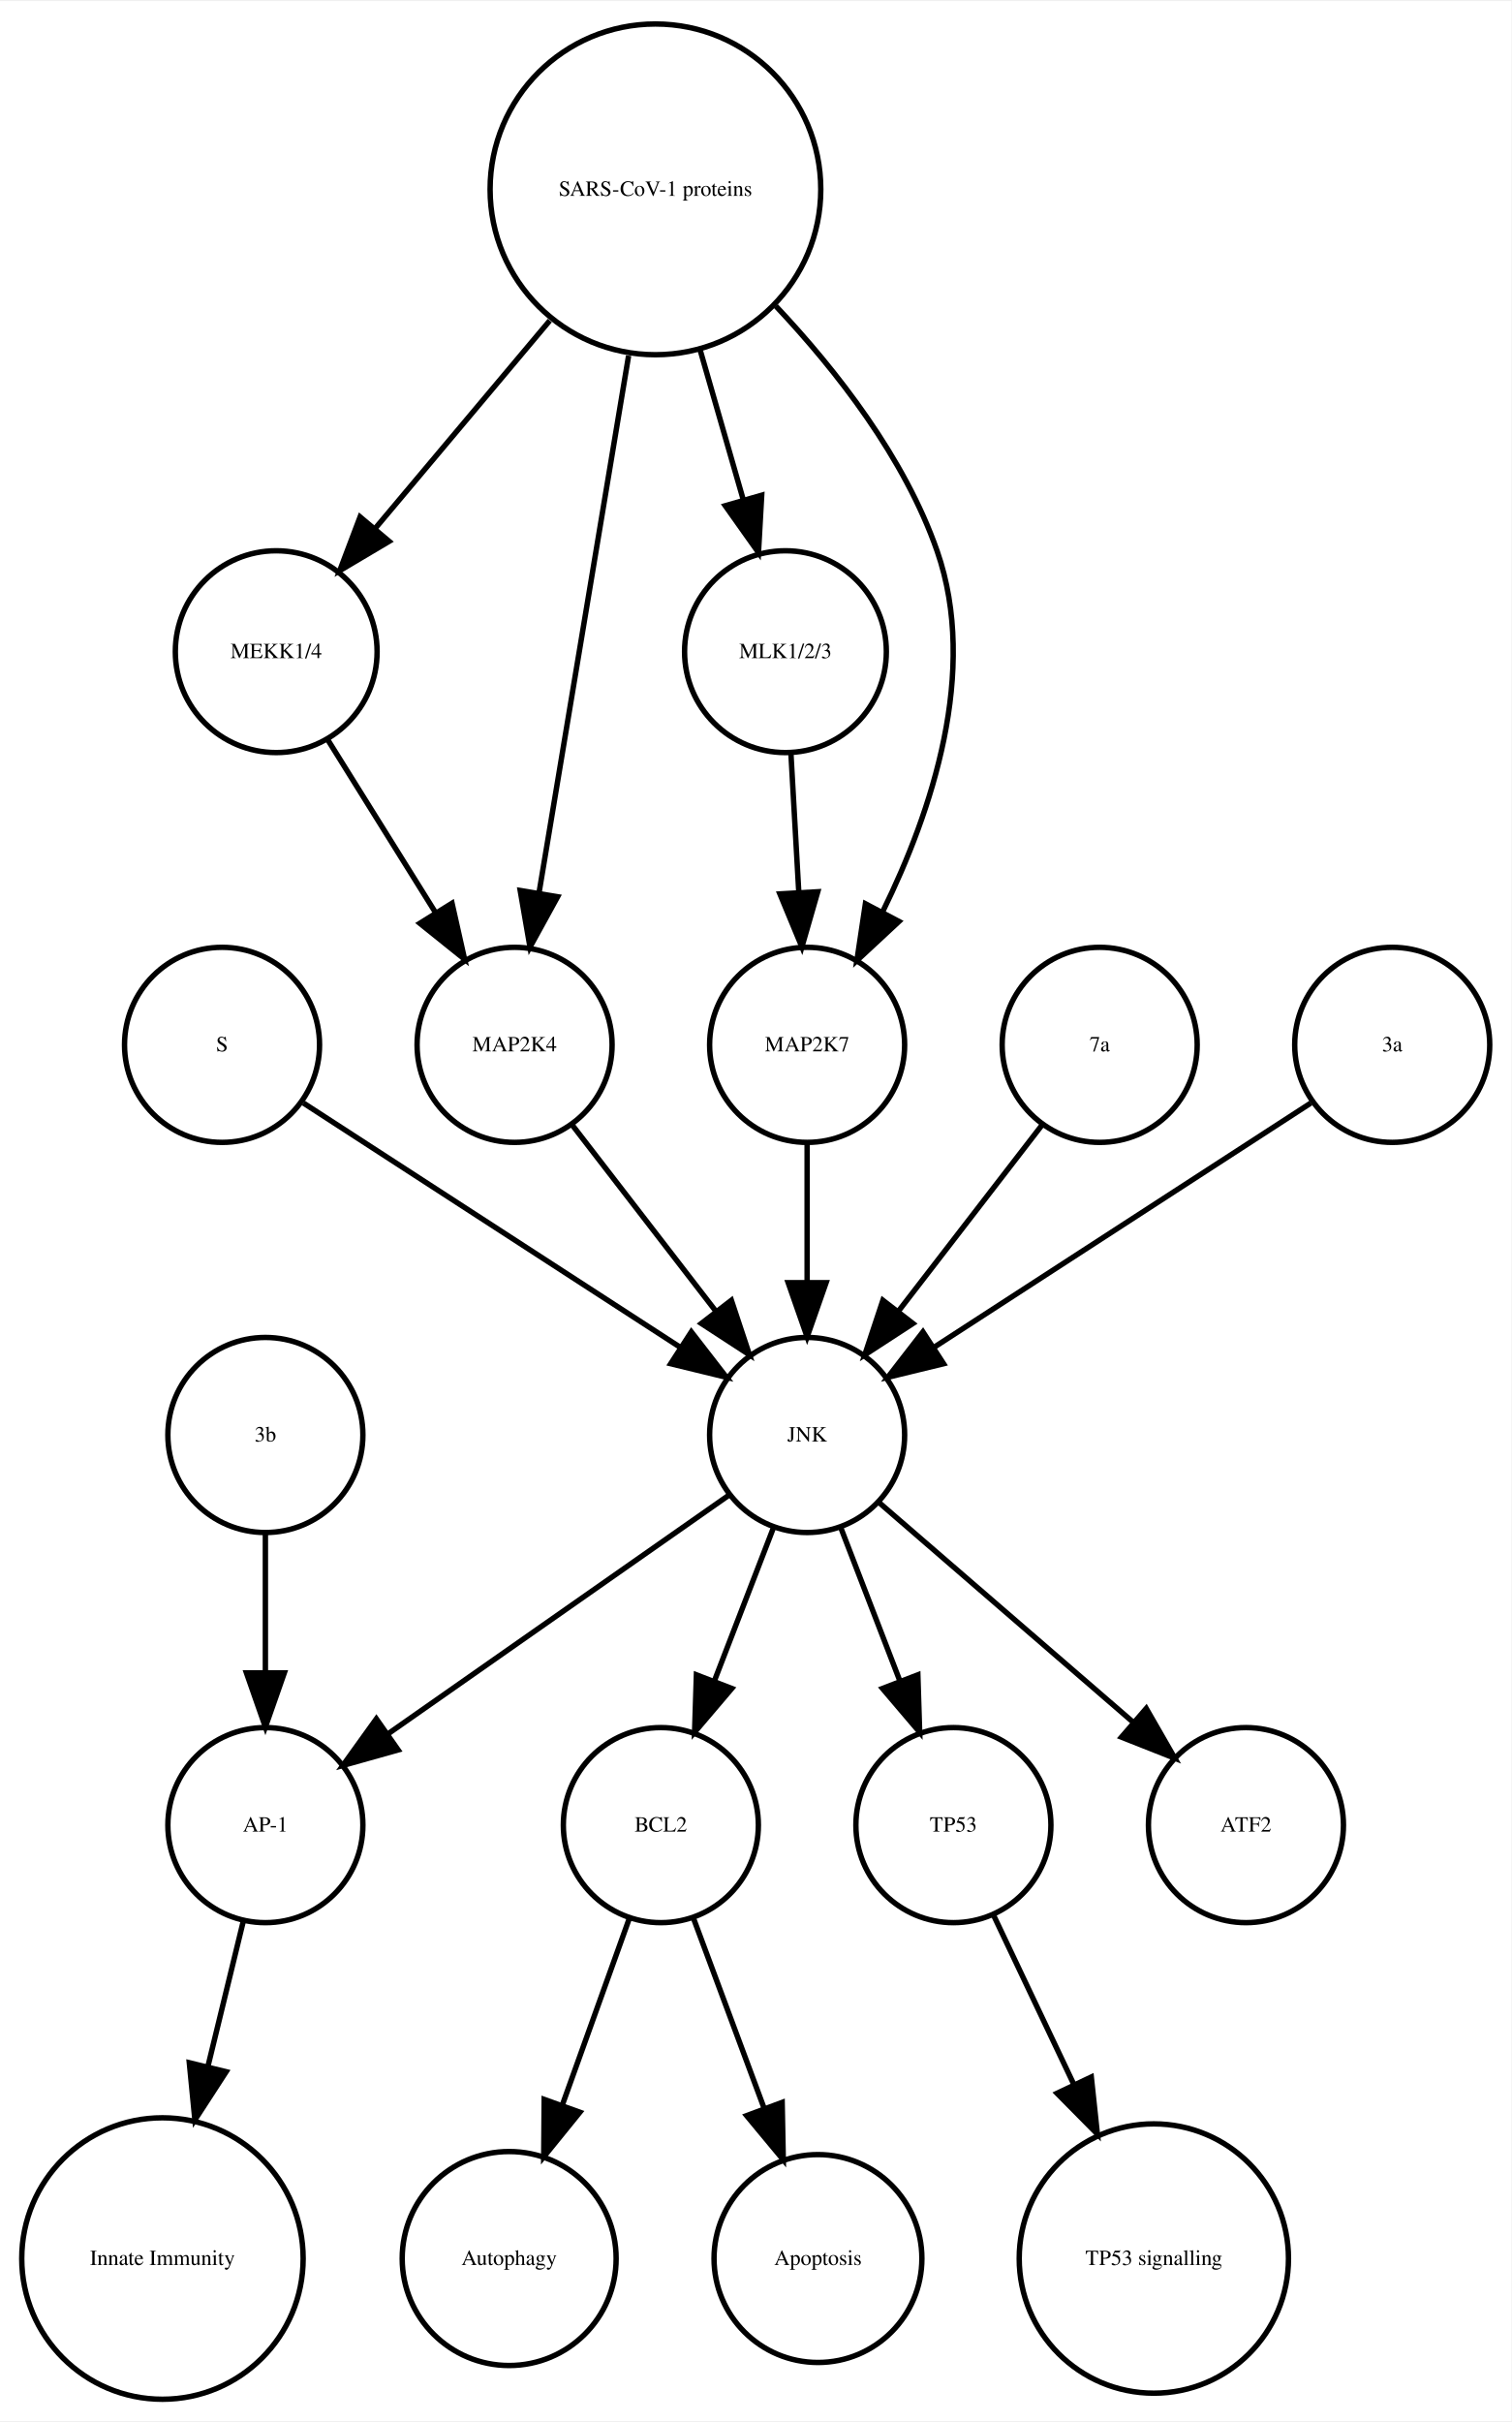
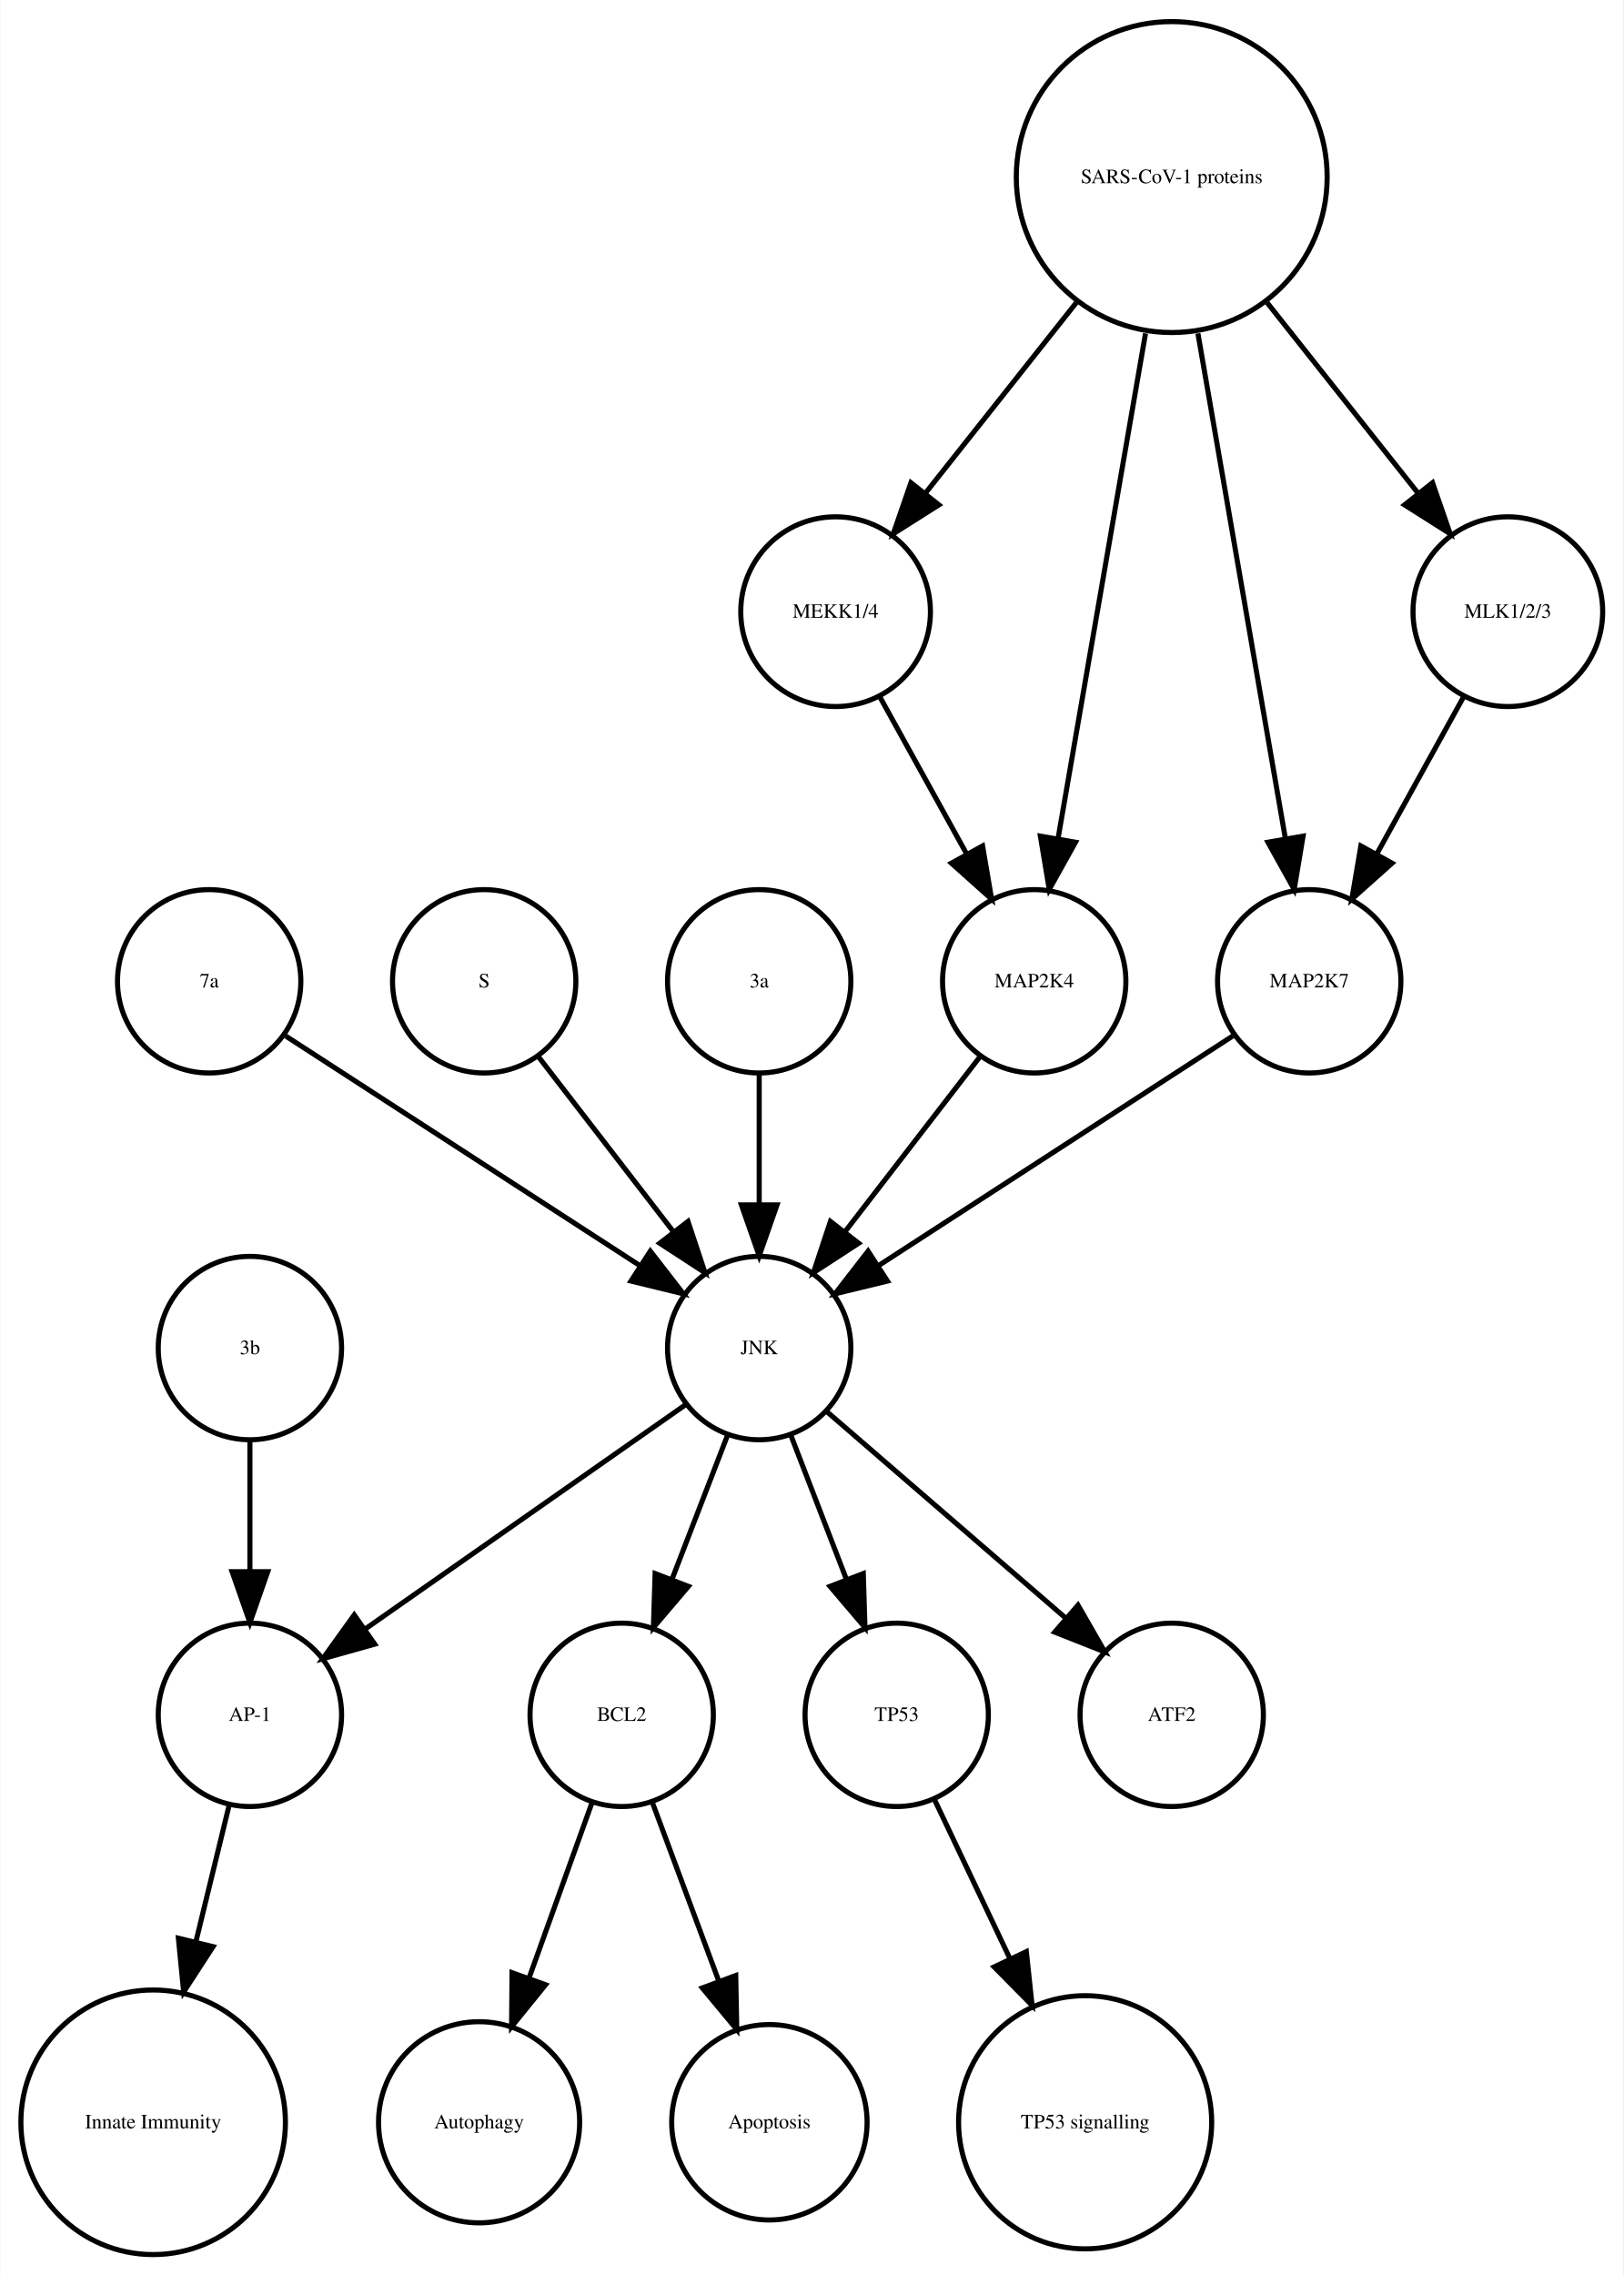
- <svg xmlns="http://www.w3.org/2000/svg" width="279pt" height="447pt" viewBox="0.00 0.00 278.99 446.61">
+ <svg xmlns="http://www.w3.org/2000/svg" width="319pt" height="447pt" viewBox="0.00 0.00 318.55 446.61">
  <g id="graph0" class="graph" transform="scale(1 1) rotate(0) translate(4 442.614)">
-     <polygon fill="white" stroke="none" points="-4,4 -4,-442.614 274.986,-442.614 274.986,4 -4,4" />
+     <polygon fill="white" stroke="none" points="-4,4 -4,-442.614 314.548,-442.614 314.548,4 -4,4" />
    <g id="node1" class="node">
      <ellipse fill="none" stroke="black" cx="117.986" cy="-105.972" rx="18" ry="18" />
      <text text-anchor="middle" x="117.986" y="-104.772" font-family="Times,serif" font-size="4.00">BCL2</text>
    </g>
    <g id="node2" class="node">
      <ellipse fill="none" stroke="black" cx="89.986" cy="-25.986" rx="19.745" ry="19.745" />
      <text text-anchor="middle" x="89.986" y="-24.786" font-family="Times,serif" font-size="4.00">Autophagy</text>
    </g>
    <g id="edge1" class="edge">
      <path fill="none" stroke="black" d="M112.185,-88.814C108.616,-78.876 103.951,-65.882 99.819,-54.373" />
      <polygon fill="black" stroke="black" points="103.039,-52.985 96.366,-44.756 96.451,-55.35 103.039,-52.985" />
    </g>
    <g id="node7" class="node">
      <ellipse fill="none" stroke="black" cx="146.986" cy="-25.986" rx="19.184" ry="19.184" />
      <text text-anchor="middle" x="146.986" y="-24.786" font-family="Times,serif" font-size="4.00">Apoptosis</text>
    </g>
    <g id="edge2" class="edge">
      <path fill="none" stroke="black" d="M123.995,-88.814C127.742,-78.738 132.657,-65.521 136.98,-53.895" />
      <polygon fill="black" stroke="black" points="140.378,-54.799 140.583,-44.206 133.817,-52.359 140.378,-54.799" />
    </g>
    <g id="node3" class="node">
      <ellipse fill="none" stroke="black" cx="44.986" cy="-105.972" rx="18" ry="18" />
      <text text-anchor="middle" x="44.986" y="-104.772" font-family="Times,serif" font-size="4.00">AP-1</text>
    </g>
    <g id="node4" class="node">
      <ellipse fill="none" stroke="black" cx="25.986" cy="-25.986" rx="25.972" ry="25.972" />
      <text text-anchor="middle" x="25.986" y="-24.786" font-family="Times,serif" font-size="4.00">Innate Immunity</text>
    </g>
    <g id="edge3" class="edge">
      <path fill="none" stroke="black" d="M40.864,-88.05C38.956,-80.221 36.617,-70.621 34.364,-61.371" />
      <polygon fill="black" stroke="black" points="37.744,-60.46 31.976,-51.573 30.943,-62.117 37.744,-60.46" />
    </g>
    <g id="node5" class="node">
      <ellipse fill="none" stroke="black" cx="171.986" cy="-105.972" rx="18" ry="18" />
      <text text-anchor="middle" x="171.986" y="-104.772" font-family="Times,serif" font-size="4.00">TP53</text>
    </g>
    <g id="node6" class="node">
      <ellipse fill="none" stroke="black" cx="208.986" cy="-25.986" rx="24.851" ry="24.851" />
      <text text-anchor="middle" x="208.986" y="-24.786" font-family="Times,serif" font-size="4.00">TP53 signalling</text>
    </g>
    <g id="edge4" class="edge">
      <path fill="none" stroke="black" d="M179.474,-89.191C183.72,-80.24 189.183,-68.725 194.253,-58.04" />
      <polygon fill="black" stroke="black" points="197.441,-59.485 198.566,-48.95 191.117,-56.484 197.441,-59.485" />
    </g>
    <g id="node8" class="node">
+       <ellipse fill="none" stroke="black" cx="36.986" cy="-249.972" rx="18" ry="18" />
+       <text text-anchor="middle" x="36.986" y="-248.772" font-family="Times,serif" font-size="4.00">7a</text>
+     </g>
+     <g id="node16" class="node">
+       <ellipse fill="none" stroke="black" cx="144.986" cy="-177.972" rx="18" ry="18" />
+       <text text-anchor="middle" x="144.986" y="-176.772" font-family="Times,serif" font-size="4.00">JNK</text>
+     </g>
+     <g id="edge5" class="edge">
+       <path fill="none" stroke="black" d="M52.003,-239.239C70.058,-227.537 100.561,-207.766 121.683,-194.076" />
+       <polygon fill="black" stroke="black" points="123.609,-196.999 130.097,-188.623 119.802,-191.125 123.609,-196.999" />
+     </g>
+     <g id="node9" class="node">
+       <ellipse fill="none" stroke="black" cx="225.986" cy="-407.855" rx="30.52" ry="30.52" />
+       <text text-anchor="middle" x="225.986" y="-406.655" font-family="Times,serif" font-size="4.00">SARS-CoV-1 proteins</text>
+     </g>
+     <g id="node12" class="node">
+       <ellipse fill="none" stroke="black" cx="159.986" cy="-322.534" rx="18.623" ry="18.623" />
+       <text text-anchor="middle" x="159.986" y="-321.334" font-family="Times,serif" font-size="4.00">MEKK1/4</text>
+     </g>
+     <g id="edge9" class="edge">
+       <path fill="none" stroke="black" d="M207.25,-383.201C197.927,-371.432 186.724,-357.288 177.565,-345.726" />
+       <polygon fill="black" stroke="black" points="180.266,-343.499 171.313,-337.834 174.779,-347.846 180.266,-343.499" />
+     </g>
+     <g id="node14" class="node">
+       <ellipse fill="none" stroke="black" cx="198.986" cy="-249.972" rx="18" ry="18" />
+       <text text-anchor="middle" x="198.986" y="-248.772" font-family="Times,serif" font-size="4.00">MAP2K4</text>
+     </g>
+     <g id="edge8" class="edge">
+       <path fill="none" stroke="black" d="M220.844,-377.167C215.9,-348.625 208.491,-305.85 203.697,-278.173" />
+       <polygon fill="black" stroke="black" points="207.094,-277.274 201.939,-268.018 200.197,-278.468 207.094,-277.274" />
+     </g>
+     <g id="node15" class="node">
+       <ellipse fill="none" stroke="black" cx="252.986" cy="-249.972" rx="18" ry="18" />
+       <text text-anchor="middle" x="252.986" y="-248.772" font-family="Times,serif" font-size="4.00">MAP2K7</text>
+     </g>
+     <g id="edge6" class="edge">
+       <path fill="none" stroke="black" d="M231.128,-377.167C236.072,-348.625 243.481,-305.85 248.275,-278.173" />
+       <polygon fill="black" stroke="black" points="251.776,-278.468 250.034,-268.018 244.878,-277.274 251.776,-278.468" />
+     </g>
+     <g id="node17" class="node">
+       <ellipse fill="none" stroke="black" cx="291.986" cy="-322.534" rx="18.623" ry="18.623" />
+       <text text-anchor="middle" x="291.986" y="-321.334" font-family="Times,serif" font-size="4.00">MLK1/2/3</text>
+     </g>
+     <g id="edge7" class="edge">
+       <path fill="none" stroke="black" d="M244.723,-383.201C254.045,-371.432 265.249,-357.288 274.408,-345.726" />
+       <polygon fill="black" stroke="black" points="277.193,-347.846 280.659,-337.834 271.706,-343.499 277.193,-347.846" />
+     </g>
+     <g id="node10" class="node">
+       <ellipse fill="none" stroke="black" cx="44.986" cy="-177.972" rx="18" ry="18" />
+       <text text-anchor="middle" x="44.986" y="-176.772" font-family="Times,serif" font-size="4.00">3b</text>
+     </g>
+     <g id="edge10" class="edge">
+       <path fill="none" stroke="black" d="M44.986,-159.669C44.986,-151.955 44.986,-142.685 44.986,-134.085" />
+       <polygon fill="black" stroke="black" points="48.486,-134.077 44.986,-124.077 41.486,-134.077 48.486,-134.077" />
+     </g>
+     <g id="node11" class="node">
+       <ellipse fill="none" stroke="black" cx="90.986" cy="-249.972" rx="18" ry="18" />
+       <text text-anchor="middle" x="90.986" y="-248.772" font-family="Times,serif" font-size="4.00">S</text>
+     </g>
+     <g id="edge11" class="edge">
+       <path fill="none" stroke="black" d="M101.655,-235.143C109.199,-225.363 119.467,-212.052 128.115,-200.843" />
+       <polygon fill="black" stroke="black" points="131.003,-202.829 134.34,-192.773 125.46,-198.553 131.003,-202.829" />
+     </g>
+     <g id="edge12" class="edge">
+       <path fill="none" stroke="black" d="M168.642,-305.874C173.658,-296.797 180.08,-285.179 185.722,-274.97" />
+       <polygon fill="black" stroke="black" points="188.849,-276.549 190.623,-266.104 182.722,-273.163 188.849,-276.549" />
+     </g>
+     <g id="node13" class="node">
+       <ellipse fill="none" stroke="black" cx="144.986" cy="-249.972" rx="18" ry="18" />
+       <text text-anchor="middle" x="144.986" y="-248.772" font-family="Times,serif" font-size="4.00">3a</text>
+     </g>
+     <g id="edge13" class="edge">
+       <path fill="none" stroke="black" d="M144.986,-231.669C144.986,-223.955 144.986,-214.685 144.986,-206.085" />
+       <polygon fill="black" stroke="black" points="148.486,-206.077 144.986,-196.077 141.486,-206.077 148.486,-206.077" />
+     </g>
+     <g id="edge14" class="edge">
+       <path fill="none" stroke="black" d="M188.318,-235.143C180.774,-225.363 170.505,-212.052 161.857,-200.843" />
+       <polygon fill="black" stroke="black" points="164.512,-198.553 155.633,-192.773 158.97,-202.829 164.512,-198.553" />
+     </g>
+     <g id="edge15" class="edge">
+       <path fill="none" stroke="black" d="M237.969,-239.239C219.915,-227.537 189.411,-207.766 168.29,-194.076" />
+       <polygon fill="black" stroke="black" points="170.171,-191.125 159.876,-188.623 166.363,-196.999 170.171,-191.125" />
+     </g>
+     <g id="edge18" class="edge">
+       <path fill="none" stroke="black" d="M138.724,-160.737C135.487,-152.344 131.461,-141.907 127.82,-132.468" />
+       <polygon fill="black" stroke="black" points="131.079,-131.19 124.214,-123.12 124.548,-133.709 131.079,-131.19" />
+     </g>
+     <g id="edge16" class="edge">
+       <path fill="none" stroke="black" d="M130.659,-166.943C114.173,-155.403 86.893,-136.307 67.549,-122.766" />
+       <polygon fill="black" stroke="black" points="69.487,-119.85 59.287,-116.983 65.472,-125.585 69.487,-119.85" />
+     </g>
+     <g id="edge17" class="edge">
+       <path fill="none" stroke="black" d="M151.248,-160.737C154.486,-152.344 158.511,-141.907 162.152,-132.468" />
+       <polygon fill="black" stroke="black" points="165.425,-133.709 165.758,-123.12 158.894,-131.19 165.425,-133.709" />
+     </g>
+     <g id="node18" class="node">
      <ellipse fill="none" stroke="black" cx="225.986" cy="-105.972" rx="18" ry="18" />
      <text text-anchor="middle" x="225.986" y="-104.772" font-family="Times,serif" font-size="4.00">ATF2</text>
    </g>
-     <g id="node9" class="node">
-       <ellipse fill="none" stroke="black" cx="116.986" cy="-407.855" rx="30.52" ry="30.52" />
-       <text text-anchor="middle" x="116.986" y="-406.655" font-family="Times,serif" font-size="4.00">SARS-CoV-1 proteins</text>
-     </g>
-     <g id="node10" class="node">
-       <ellipse fill="none" stroke="black" cx="46.986" cy="-322.534" rx="18.623" ry="18.623" />
-       <text text-anchor="middle" x="46.986" y="-321.334" font-family="Times,serif" font-size="4.00">MEKK1/4</text>
-     </g>
-     <g id="edge5" class="edge">
-       <path fill="none" stroke="black" d="M97.487,-383.645C87.364,-371.595 75.072,-356.964 65.15,-345.154" />
-       <polygon fill="black" stroke="black" points="67.827,-342.9 58.715,-337.495 62.468,-347.403 67.827,-342.9" />
-     </g>
-     <g id="node14" class="node">
-       <ellipse fill="none" stroke="black" cx="90.986" cy="-249.972" rx="18" ry="18" />
-       <text text-anchor="middle" x="90.986" y="-248.772" font-family="Times,serif" font-size="4.00">MAP2K4</text>
-     </g>
-     <g id="edge6" class="edge">
-       <path fill="none" stroke="black" d="M112.035,-377.167C107.274,-348.625 100.139,-305.85 95.523,-278.173" />
-       <polygon fill="black" stroke="black" points="98.927,-277.305 93.829,-268.018 92.022,-278.457 98.927,-277.305" />
-     </g>
-     <g id="node16" class="node">
-       <ellipse fill="none" stroke="black" cx="140.986" cy="-322.534" rx="18.623" ry="18.623" />
-       <text text-anchor="middle" x="140.986" y="-321.334" font-family="Times,serif" font-size="4.00">MLK1/2/3</text>
-     </g>
-     <g id="edge8" class="edge">
-       <path fill="none" stroke="black" d="M125.246,-378.18C127.818,-369.248 130.646,-359.431 133.187,-350.612" />
-       <polygon fill="black" stroke="black" points="136.6,-351.408 136.004,-340.83 129.873,-349.47 136.6,-351.408" />
-     </g>
-     <g id="node18" class="node">
-       <ellipse fill="none" stroke="black" cx="144.986" cy="-249.972" rx="18" ry="18" />
-       <text text-anchor="middle" x="144.986" y="-248.772" font-family="Times,serif" font-size="4.00">MAP2K7</text>
-     </g>
-     <g id="edge7" class="edge">
-       <path fill="none" stroke="black" d="M139.207,-386.319C150.475,-374.361 163.013,-358.28 168.986,-341.095 176.692,-318.927 167.978,-292.97 158.967,-274.621" />
-       <polygon fill="black" stroke="black" points="161.934,-272.744 154.173,-265.532 155.742,-276.01 161.934,-272.744" />
-     </g>
-     <g id="edge9" class="edge">
-       <path fill="none" stroke="black" d="M56.533,-306.223C62.32,-296.944 69.82,-284.916 76.344,-274.453" />
-       <polygon fill="black" stroke="black" points="79.438,-276.107 81.759,-265.77 73.498,-272.403 79.438,-276.107" />
-     </g>
-     <g id="node11" class="node">
-       <ellipse fill="none" stroke="black" cx="36.986" cy="-249.972" rx="18" ry="18" />
-       <text text-anchor="middle" x="36.986" y="-248.772" font-family="Times,serif" font-size="4.00">S</text>
-     </g>
-     <g id="node13" class="node">
-       <ellipse fill="none" stroke="black" cx="144.986" cy="-177.972" rx="18" ry="18" />
-       <text text-anchor="middle" x="144.986" y="-176.772" font-family="Times,serif" font-size="4.00">JNK</text>
-     </g>
-     <g id="edge10" class="edge">
-       <path fill="none" stroke="black" d="M52.003,-239.239C70.058,-227.537 100.561,-207.766 121.683,-194.076" />
-       <polygon fill="black" stroke="black" points="123.609,-196.999 130.097,-188.623 119.802,-191.125 123.609,-196.999" />
-     </g>
-     <g id="node12" class="node">
-       <ellipse fill="none" stroke="black" cx="44.986" cy="-177.972" rx="18" ry="18" />
-       <text text-anchor="middle" x="44.986" y="-176.772" font-family="Times,serif" font-size="4.00">3b</text>
-     </g>
-     <g id="edge11" class="edge">
-       <path fill="none" stroke="black" d="M44.986,-159.669C44.986,-151.955 44.986,-142.685 44.986,-134.085" />
-       <polygon fill="black" stroke="black" points="48.486,-134.077 44.986,-124.077 41.486,-134.077 48.486,-134.077" />
-     </g>
-     <g id="edge13" class="edge">
-       <path fill="none" stroke="black" d="M138.724,-160.737C135.487,-152.344 131.461,-141.907 127.82,-132.468" />
-       <polygon fill="black" stroke="black" points="131.079,-131.19 124.214,-123.12 124.548,-133.709 131.079,-131.19" />
-     </g>
-     <g id="edge15" class="edge">
-       <path fill="none" stroke="black" d="M130.659,-166.943C114.173,-155.403 86.893,-136.307 67.549,-122.766" />
-       <polygon fill="black" stroke="black" points="69.487,-119.85 59.287,-116.983 65.472,-125.585 69.487,-119.85" />
-     </g>
-     <g id="edge12" class="edge">
-       <path fill="none" stroke="black" d="M151.248,-160.737C154.486,-152.344 158.511,-141.907 162.152,-132.468" />
-       <polygon fill="black" stroke="black" points="165.425,-133.709 165.758,-123.12 158.894,-131.19 165.425,-133.709" />
-     </g>
-     <g id="edge14" class="edge">
+     <g id="edge19" class="edge">
      <path fill="none" stroke="black" d="M158.362,-165.413C171.101,-154.404 190.465,-137.669 205.213,-124.925" />
      <polygon fill="black" stroke="black" points="207.582,-127.503 212.86,-118.316 203.005,-122.207 207.582,-127.503" />
    </g>
-     <g id="edge16" class="edge">
-       <path fill="none" stroke="black" d="M101.655,-235.143C109.199,-225.363 119.467,-212.052 128.115,-200.843" />
-       <polygon fill="black" stroke="black" points="131.003,-202.829 134.34,-192.773 125.46,-198.553 131.003,-202.829" />
-     </g>
-     <g id="node15" class="node">
-       <ellipse fill="none" stroke="black" cx="198.986" cy="-249.972" rx="18" ry="18" />
-       <text text-anchor="middle" x="198.986" y="-248.772" font-family="Times,serif" font-size="4.00">7a</text>
-     </g>
-     <g id="edge17" class="edge">
-       <path fill="none" stroke="black" d="M188.318,-235.143C180.774,-225.363 170.505,-212.052 161.857,-200.843" />
-       <polygon fill="black" stroke="black" points="164.512,-198.553 155.633,-192.773 158.97,-202.829 164.512,-198.553" />
-     </g>
-     <g id="edge18" class="edge">
-       <path fill="none" stroke="black" d="M141.996,-303.728C142.437,-295.949 142.963,-286.654 143.451,-278.049" />
-       <polygon fill="black" stroke="black" points="146.947,-278.224 144.019,-268.042 139.958,-277.828 146.947,-278.224" />
-     </g>
-     <g id="node17" class="node">
-       <ellipse fill="none" stroke="black" cx="252.986" cy="-249.972" rx="18" ry="18" />
-       <text text-anchor="middle" x="252.986" y="-248.772" font-family="Times,serif" font-size="4.00">3a</text>
-     </g>
-     <g id="edge19" class="edge">
-       <path fill="none" stroke="black" d="M237.969,-239.239C219.915,-227.537 189.411,-207.766 168.29,-194.076" />
-       <polygon fill="black" stroke="black" points="170.171,-191.125 159.876,-188.623 166.363,-196.999 170.171,-191.125" />
-     </g>
    <g id="edge20" class="edge">
-       <path fill="none" stroke="black" d="M144.986,-231.669C144.986,-223.955 144.986,-214.685 144.986,-206.085" />
-       <polygon fill="black" stroke="black" points="148.486,-206.077 144.986,-196.077 141.486,-206.077 148.486,-206.077" />
+       <path fill="none" stroke="black" d="M283.331,-305.874C278.314,-296.797 271.893,-285.179 266.25,-274.97" />
+       <polygon fill="black" stroke="black" points="269.25,-273.163 261.35,-266.104 263.124,-276.549 269.25,-273.163" />
    </g>
  </g>
</svg>
